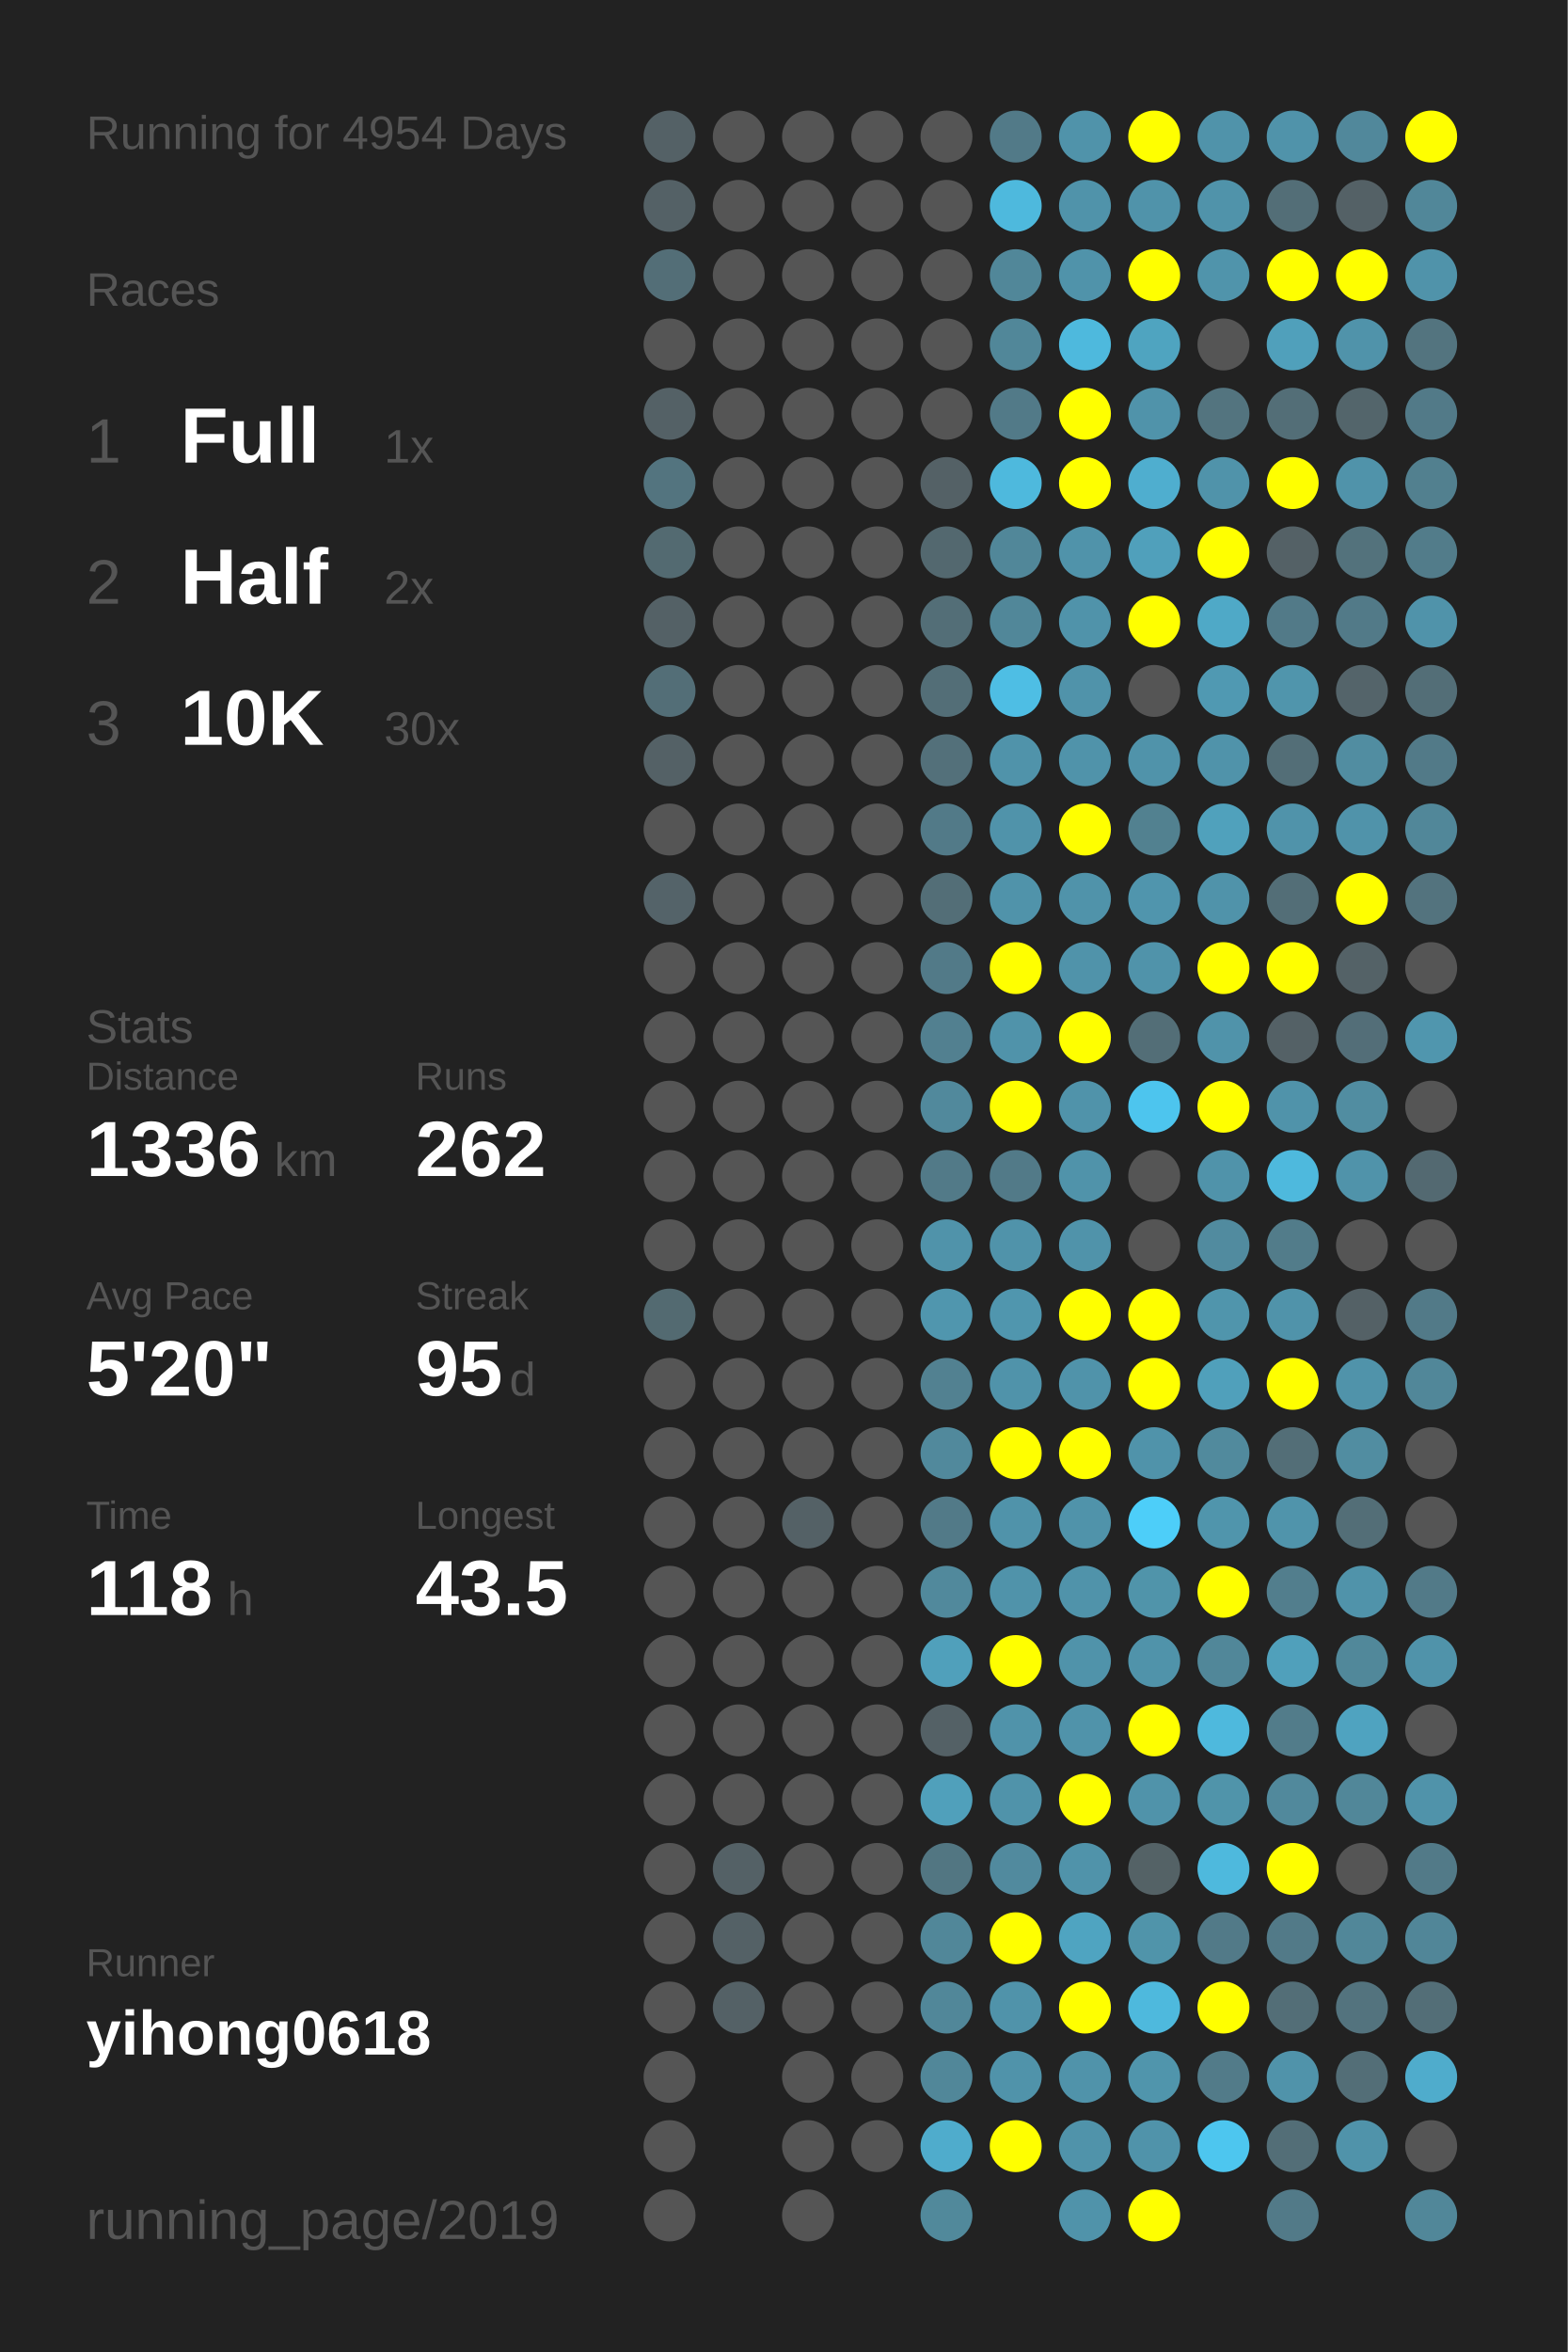
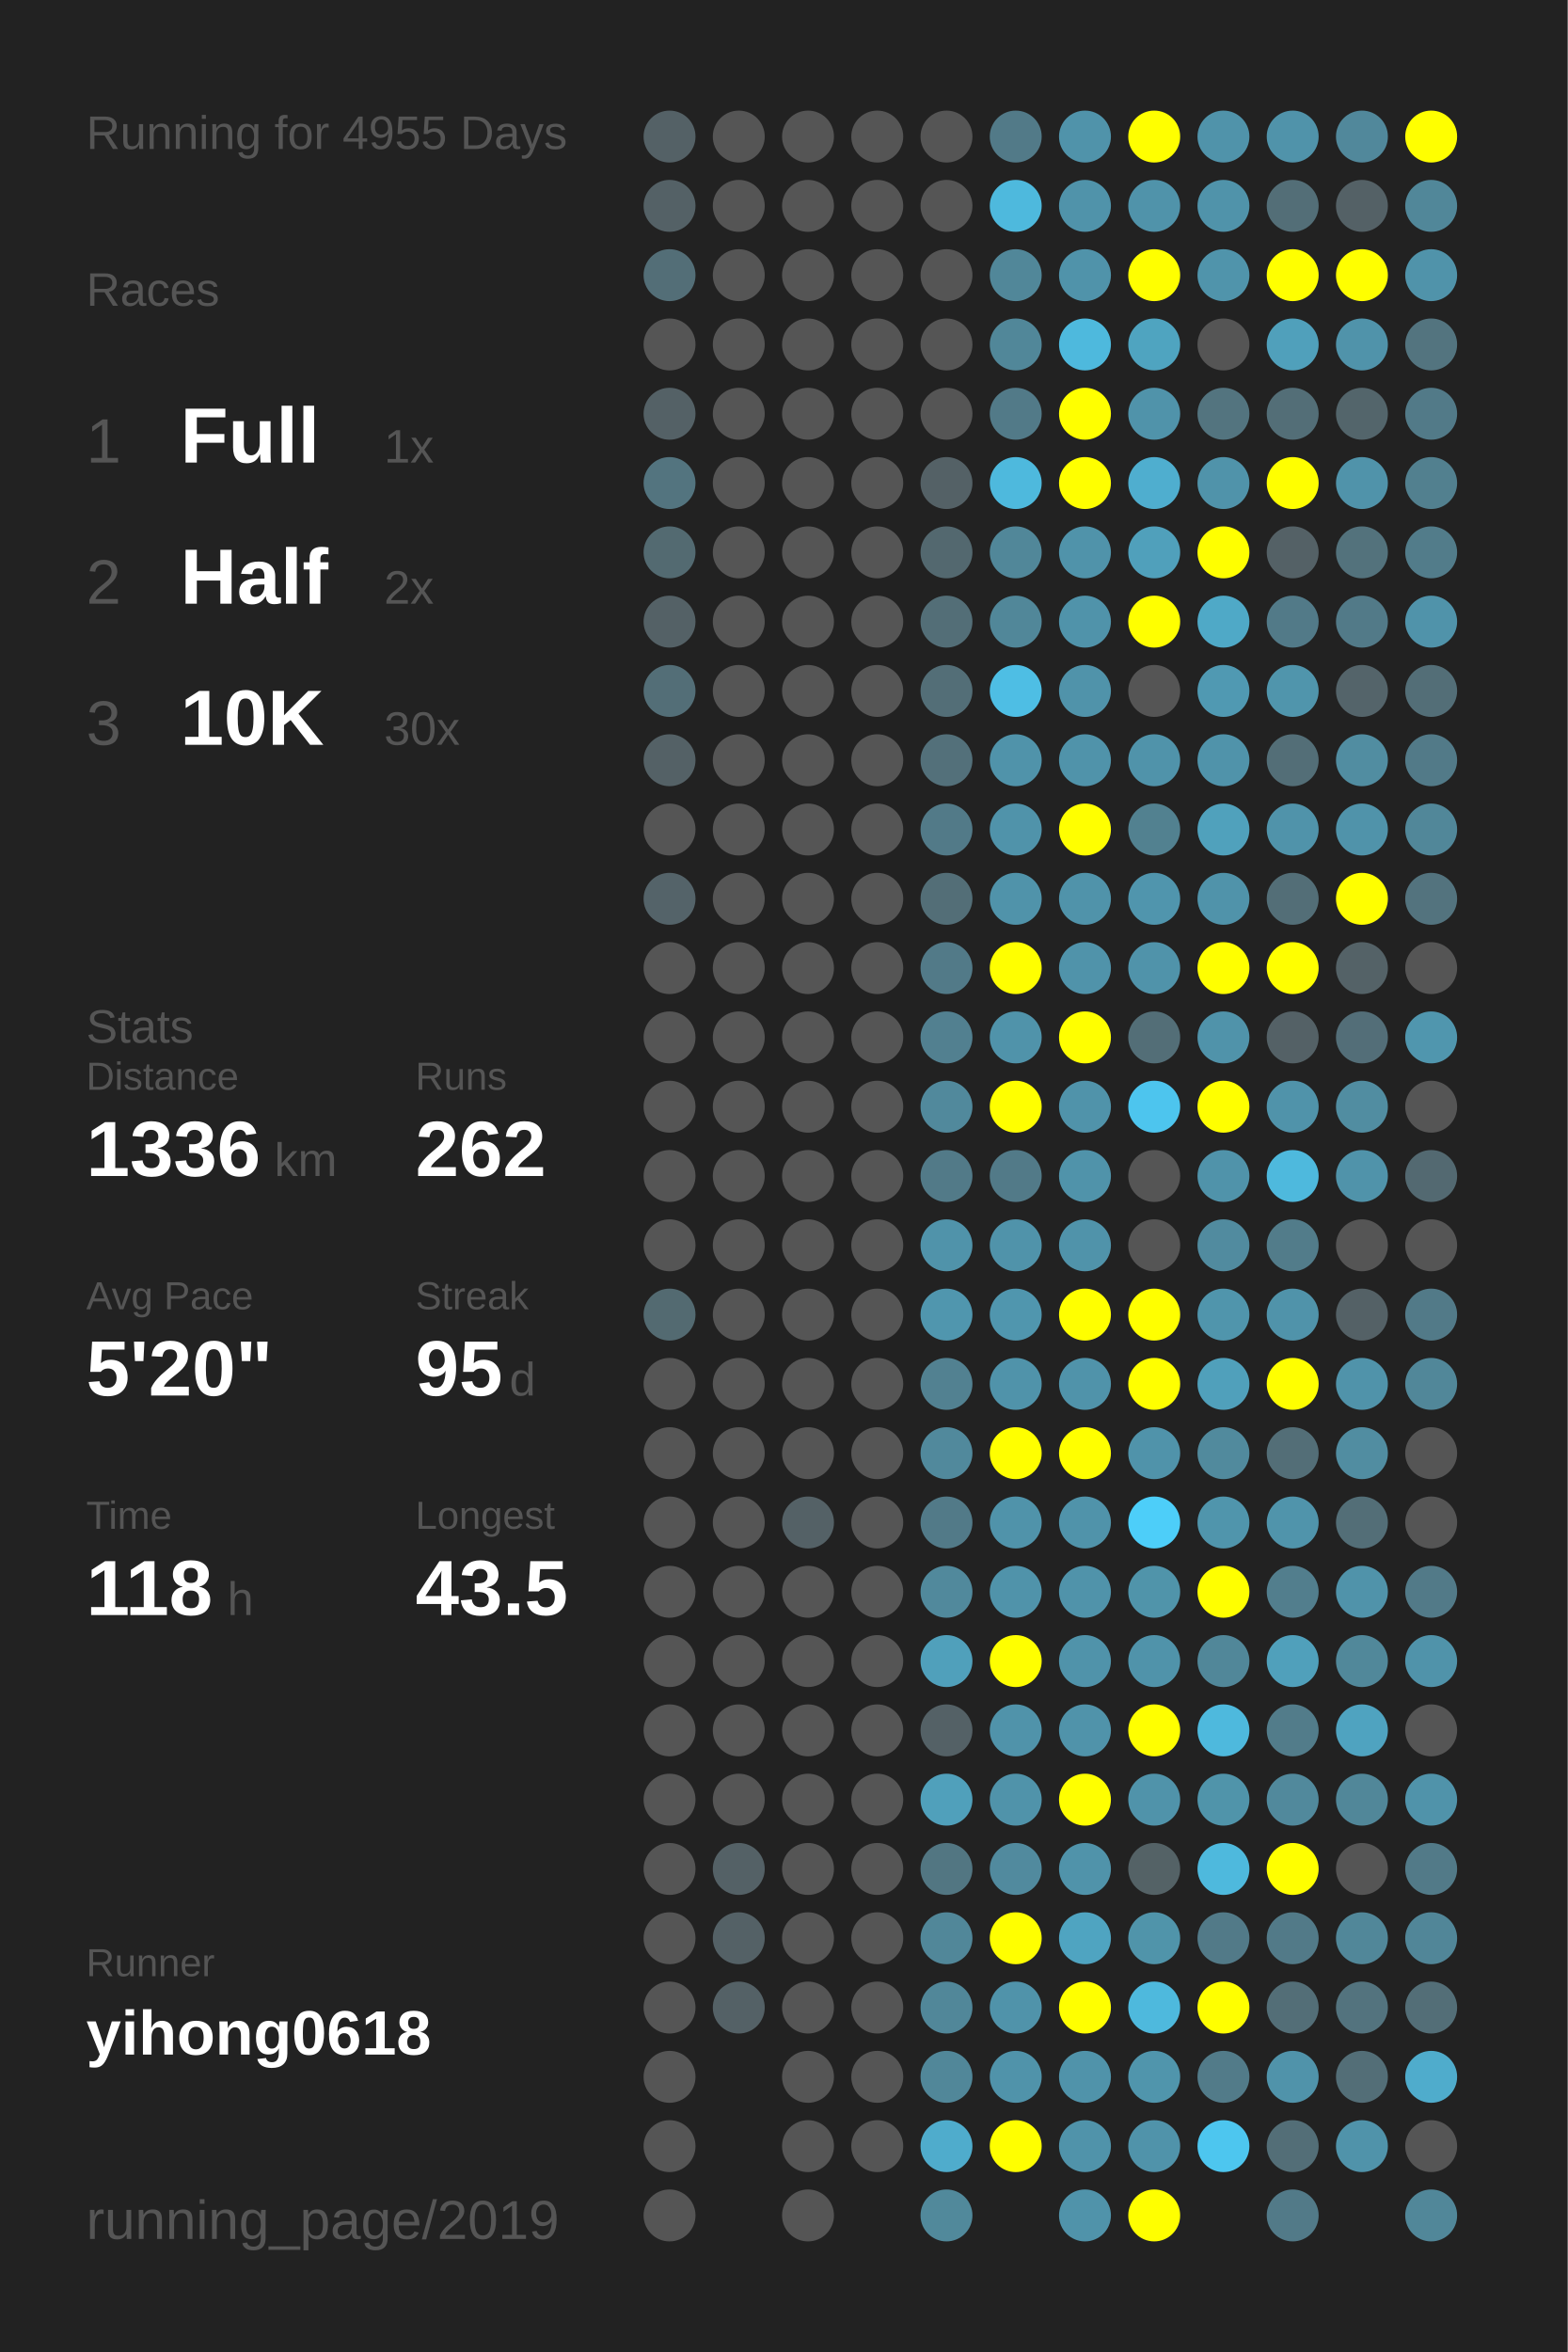
<svg xmlns="http://www.w3.org/2000/svg" baseProfile="full" height="300mm" version="1.1" viewBox="0,0,200,300" width="200mm">
  <defs />
  <rect fill="#222222" height="300" width="200" x="0" y="0" />
-   <text fill="#555555" style="font-size:6px; font-family:Arial;" x="11" y="19">Running for 4954 Days</text>
+   <text fill="#555555" style="font-size:6px; font-family:Arial;" x="11" y="19">Running for 4955 Days</text>
  <text fill="#555555" style="font-size:6px; font-family:Arial;" x="11" y="39">Races</text>
  <text fill="#555555" style="font-size:8px; font-family:Arial;" x="11" y="59">1</text>
  <text fill="#FFFFFF" style="font-size:10px; font-family:Arial; font-weight:bold;" x="23" y="59">Full</text>
  <text fill="#555555" style="font-size:6px; font-family:Arial;" x="49" y="59">1x</text>
  <text fill="#555555" style="font-size:8px; font-family:Arial;" x="11" y="77">2</text>
  <text fill="#FFFFFF" style="font-size:10px; font-family:Arial; font-weight:bold;" x="23" y="77">Half</text>
  <text fill="#555555" style="font-size:6px; font-family:Arial;" x="49" y="77">2x</text>
  <text fill="#555555" style="font-size:8px; font-family:Arial;" x="11" y="95">3</text>
  <text fill="#FFFFFF" style="font-size:10px; font-family:Arial; font-weight:bold;" x="23" y="95">10K</text>
  <text fill="#555555" style="font-size:6px; font-family:Arial;" x="49" y="95">30x</text>
  <text fill="#555555" style="font-size:6px; font-family:Arial;" x="11" y="133">Stats</text>
  <text fill="#555555" style="font-size:5px; font-family:Arial;" x="11" y="139">Distance</text>
  <text fill="#FFFFFF" style="font-size:10px; font-family:Arial; font-weight:bold;" x="11" y="150">1336</text>
  <text fill="#555555" style="font-size:6px; font-family:Arial;" x="35" y="150">km</text>
  <text fill="#555555" style="font-size:5px; font-family:Arial;" x="53" y="139">Runs</text>
  <text fill="#FFFFFF" style="font-size:10px; font-family:Arial; font-weight:bold;" x="53" y="150">262</text>
  <text fill="#555555" style="font-size:5px; font-family:Arial;" x="11" y="167">Avg Pace</text>
  <text fill="#FFFFFF" style="font-size:10px; font-family:Arial; font-weight:bold;" x="11" y="178">5'20"</text>
  <text fill="#555555" style="font-size:5px; font-family:Arial;" x="53" y="167">Streak</text>
  <text fill="#FFFFFF" style="font-size:10px; font-family:Arial; font-weight:bold;" x="53" y="178">95</text>
  <text fill="#555555" style="font-size:6px; font-family:Arial;" x="65" y="178">d</text>
  <text fill="#555555" style="font-size:5px; font-family:Arial;" x="11" y="195">Time</text>
  <text fill="#FFFFFF" style="font-size:10px; font-family:Arial; font-weight:bold;" x="11" y="206">118</text>
  <text fill="#555555" style="font-size:6px; font-family:Arial;" x="29" y="206">h</text>
  <text fill="#555555" style="font-size:5px; font-family:Arial;" x="53" y="195">Longest</text>
  <text fill="#FFFFFF" style="font-size:10px; font-family:Arial; font-weight:bold;" x="53" y="206">43.5</text>
  <text fill="#555555" style="font-size:5px; font-family:Arial;" x="11" y="252.065">Runner</text>
  <text fill="#FFFFFF" style="font-size:8px; font-family:Arial; font-weight:bold;" x="11" y="262.065">yihong0618</text>
  <text fill="#555555" style="font-size:7px; font-family:Arial;" x="11" y="285.581">running_page/2019</text>
  <circle cx="85.417" cy="17.419" fill="#546166" r="3.312" />
  <circle cx="85.417" cy="26.258" fill="#546166" r="3.312" />
  <circle cx="85.417" cy="35.097" fill="#536e77" r="3.312" />
  <circle cx="85.417" cy="43.935" fill="#555555" r="3.312" />
  <circle cx="85.417" cy="52.774" fill="#546166" r="3.312" />
  <circle cx="85.417" cy="61.613" fill="#53747f" r="3.312" />
  <circle cx="85.417" cy="70.452" fill="#536a71" r="3.312" />
  <circle cx="85.417" cy="79.29" fill="#546166" r="3.312" />
  <circle cx="85.417" cy="88.129" fill="#536e77" r="3.312" />
  <circle cx="85.417" cy="96.968" fill="#546166" r="3.312" />
  <circle cx="85.417" cy="105.806" fill="#555555" r="3.312" />
  <circle cx="85.417" cy="114.645" fill="#546369" r="3.312" />
  <circle cx="85.417" cy="123.484" fill="#555555" r="3.312" />
  <circle cx="85.417" cy="132.323" fill="#555555" r="3.312" />
  <circle cx="85.417" cy="141.161" fill="#555555" r="3.312" />
  <circle cx="85.417" cy="150" fill="#555555" r="3.312" />
  <circle cx="85.417" cy="158.839" fill="#555555" r="3.312" />
  <circle cx="85.417" cy="167.677" fill="#536a71" r="3.312" />
  <circle cx="85.417" cy="176.516" fill="#555555" r="3.312" />
  <circle cx="85.417" cy="185.355" fill="#555555" r="3.312" />
  <circle cx="85.417" cy="194.194" fill="#555555" r="3.312" />
  <circle cx="85.417" cy="203.032" fill="#555555" r="3.312" />
  <circle cx="85.417" cy="211.871" fill="#555555" r="3.312" />
  <circle cx="85.417" cy="220.71" fill="#555555" r="3.312" />
  <circle cx="85.417" cy="229.548" fill="#555555" r="3.312" />
  <circle cx="85.417" cy="238.387" fill="#555555" r="3.312" />
  <circle cx="85.417" cy="247.226" fill="#555555" r="3.312" />
  <circle cx="85.417" cy="256.065" fill="#555555" r="3.312" />
  <circle cx="85.417" cy="264.903" fill="#555555" r="3.312" />
  <circle cx="85.417" cy="273.742" fill="#555555" r="3.312" />
  <circle cx="85.417" cy="282.581" fill="#555555" r="3.312" />
  <circle cx="94.25" cy="17.419" fill="#555555" r="3.312" />
  <circle cx="94.25" cy="26.258" fill="#555555" r="3.312" />
  <circle cx="94.25" cy="35.097" fill="#555555" r="3.312" />
  <circle cx="94.25" cy="43.935" fill="#555555" r="3.312" />
  <circle cx="94.25" cy="52.774" fill="#555555" r="3.312" />
  <circle cx="94.25" cy="61.613" fill="#555555" r="3.312" />
  <circle cx="94.25" cy="70.452" fill="#555555" r="3.312" />
  <circle cx="94.25" cy="79.29" fill="#555555" r="3.312" />
  <circle cx="94.25" cy="88.129" fill="#555555" r="3.312" />
  <circle cx="94.25" cy="96.968" fill="#555555" r="3.312" />
  <circle cx="94.25" cy="105.806" fill="#555555" r="3.312" />
  <circle cx="94.25" cy="114.645" fill="#555555" r="3.312" />
  <circle cx="94.25" cy="123.484" fill="#555555" r="3.312" />
  <circle cx="94.25" cy="132.323" fill="#555555" r="3.312" />
  <circle cx="94.25" cy="141.161" fill="#555555" r="3.312" />
  <circle cx="94.25" cy="150" fill="#555555" r="3.312" />
  <circle cx="94.25" cy="158.839" fill="#555555" r="3.312" />
  <circle cx="94.25" cy="167.677" fill="#555555" r="3.312" />
  <circle cx="94.25" cy="176.516" fill="#555555" r="3.312" />
  <circle cx="94.25" cy="185.355" fill="#555555" r="3.312" />
  <circle cx="94.25" cy="194.194" fill="#555555" r="3.312" />
  <circle cx="94.25" cy="203.032" fill="#555555" r="3.312" />
  <circle cx="94.25" cy="211.871" fill="#555555" r="3.312" />
  <circle cx="94.25" cy="220.71" fill="#555555" r="3.312" />
  <circle cx="94.25" cy="229.548" fill="#555555" r="3.312" />
  <circle cx="94.25" cy="238.387" fill="#546166" r="3.312" />
  <circle cx="94.25" cy="247.226" fill="#546166" r="3.312" />
  <circle cx="94.25" cy="256.065" fill="#546166" r="3.312" />
  <circle cx="103.083" cy="17.419" fill="#555555" r="3.312" />
  <circle cx="103.083" cy="26.258" fill="#555555" r="3.312" />
  <circle cx="103.083" cy="35.097" fill="#555555" r="3.312" />
  <circle cx="103.083" cy="43.935" fill="#555555" r="3.312" />
  <circle cx="103.083" cy="52.774" fill="#555555" r="3.312" />
  <circle cx="103.083" cy="61.613" fill="#555555" r="3.312" />
  <circle cx="103.083" cy="70.452" fill="#555555" r="3.312" />
  <circle cx="103.083" cy="79.29" fill="#555555" r="3.312" />
  <circle cx="103.083" cy="88.129" fill="#555555" r="3.312" />
  <circle cx="103.083" cy="96.968" fill="#555555" r="3.312" />
  <circle cx="103.083" cy="105.806" fill="#555555" r="3.312" />
  <circle cx="103.083" cy="114.645" fill="#555555" r="3.312" />
  <circle cx="103.083" cy="123.484" fill="#555555" r="3.312" />
  <circle cx="103.083" cy="132.323" fill="#555555" r="3.312" />
  <circle cx="103.083" cy="141.161" fill="#555555" r="3.312" />
  <circle cx="103.083" cy="150" fill="#555555" r="3.312" />
  <circle cx="103.083" cy="158.839" fill="#555555" r="3.312" />
  <circle cx="103.083" cy="167.677" fill="#555555" r="3.312" />
  <circle cx="103.083" cy="176.516" fill="#555555" r="3.312" />
  <circle cx="103.083" cy="185.355" fill="#555555" r="3.312" />
  <circle cx="103.083" cy="194.194" fill="#546166" r="3.312" />
  <circle cx="103.083" cy="203.032" fill="#555555" r="3.312" />
  <circle cx="103.083" cy="211.871" fill="#555555" r="3.312" />
  <circle cx="103.083" cy="220.71" fill="#555555" r="3.312" />
  <circle cx="103.083" cy="229.548" fill="#555555" r="3.312" />
  <circle cx="103.083" cy="238.387" fill="#555555" r="3.312" />
  <circle cx="103.083" cy="247.226" fill="#555555" r="3.312" />
  <circle cx="103.083" cy="256.065" fill="#555555" r="3.312" />
  <circle cx="103.083" cy="264.903" fill="#555555" r="3.312" />
  <circle cx="103.083" cy="273.742" fill="#555555" r="3.312" />
  <circle cx="103.083" cy="282.581" fill="#555555" r="3.312" />
  <circle cx="111.917" cy="17.419" fill="#555555" r="3.312" />
  <circle cx="111.917" cy="26.258" fill="#555555" r="3.312" />
  <circle cx="111.917" cy="35.097" fill="#555555" r="3.312" />
  <circle cx="111.917" cy="43.935" fill="#555555" r="3.312" />
  <circle cx="111.917" cy="52.774" fill="#555555" r="3.312" />
  <circle cx="111.917" cy="61.613" fill="#555555" r="3.312" />
  <circle cx="111.917" cy="70.452" fill="#555555" r="3.312" />
  <circle cx="111.917" cy="79.29" fill="#555555" r="3.312" />
  <circle cx="111.917" cy="88.129" fill="#555555" r="3.312" />
  <circle cx="111.917" cy="96.968" fill="#555555" r="3.312" />
  <circle cx="111.917" cy="105.806" fill="#555555" r="3.312" />
  <circle cx="111.917" cy="114.645" fill="#555555" r="3.312" />
  <circle cx="111.917" cy="123.484" fill="#555555" r="3.312" />
  <circle cx="111.917" cy="132.323" fill="#555555" r="3.312" />
  <circle cx="111.917" cy="141.161" fill="#555555" r="3.312" />
  <circle cx="111.917" cy="150" fill="#555555" r="3.312" />
  <circle cx="111.917" cy="158.839" fill="#555555" r="3.312" />
  <circle cx="111.917" cy="167.677" fill="#555555" r="3.312" />
  <circle cx="111.917" cy="176.516" fill="#555555" r="3.312" />
  <circle cx="111.917" cy="185.355" fill="#555555" r="3.312" />
  <circle cx="111.917" cy="194.194" fill="#555555" r="3.312" />
  <circle cx="111.917" cy="203.032" fill="#555555" r="3.312" />
  <circle cx="111.917" cy="211.871" fill="#555555" r="3.312" />
  <circle cx="111.917" cy="220.71" fill="#555555" r="3.312" />
  <circle cx="111.917" cy="229.548" fill="#555555" r="3.312" />
  <circle cx="111.917" cy="238.387" fill="#555555" r="3.312" />
  <circle cx="111.917" cy="247.226" fill="#555555" r="3.312" />
  <circle cx="111.917" cy="256.065" fill="#555555" r="3.312" />
  <circle cx="111.917" cy="264.903" fill="#555555" r="3.312" />
  <circle cx="111.917" cy="273.742" fill="#555555" r="3.312" />
  <circle cx="120.75" cy="17.419" fill="#555555" r="3.312" />
  <circle cx="120.75" cy="26.258" fill="#555555" r="3.312" />
  <circle cx="120.75" cy="35.097" fill="#555555" r="3.312" />
  <circle cx="120.75" cy="43.935" fill="#555555" r="3.312" />
  <circle cx="120.75" cy="52.774" fill="#555555" r="3.312" />
  <circle cx="120.75" cy="61.613" fill="#546166" r="3.312" />
  <circle cx="120.75" cy="70.452" fill="#53686f" r="3.312" />
  <circle cx="120.75" cy="79.29" fill="#536e77" r="3.312" />
  <circle cx="120.75" cy="88.129" fill="#536e77" r="3.312" />
  <circle cx="120.75" cy="96.968" fill="#53707a" r="3.312" />
  <circle cx="120.75" cy="105.806" fill="#527a88" r="3.312" />
  <circle cx="120.75" cy="114.645" fill="#536e77" r="3.312" />
  <circle cx="120.75" cy="123.484" fill="#527a88" r="3.312" />
  <circle cx="120.75" cy="132.323" fill="#528090" r="3.312" />
  <circle cx="120.75" cy="141.161" fill="#51899c" r="3.312" />
  <circle cx="120.75" cy="150" fill="#527a88" r="3.312" />
  <circle cx="120.75" cy="158.839" fill="#5093aa" r="3.312" />
  <circle cx="120.75" cy="167.677" fill="#5096ae" r="3.312" />
  <circle cx="120.75" cy="176.516" fill="#528191" r="3.312" />
  <circle cx="120.75" cy="185.355" fill="#51899c" r="3.312" />
  <circle cx="120.75" cy="194.194" fill="#527a88" r="3.312" />
  <circle cx="120.75" cy="203.032" fill="#51899c" r="3.312" />
  <circle cx="120.75" cy="211.871" fill="#50a0bb" r="3.312" />
  <circle cx="120.75" cy="220.71" fill="#546166" r="3.312" />
  <circle cx="120.75" cy="229.548" fill="#50a0bb" r="3.312" />
  <circle cx="120.75" cy="238.387" fill="#527682" r="3.312" />
  <circle cx="120.75" cy="247.226" fill="#518799" r="3.312" />
  <circle cx="120.75" cy="256.065" fill="#518799" r="3.312" />
  <circle cx="120.75" cy="264.903" fill="#518799" r="3.312" />
  <circle cx="120.75" cy="273.742" fill="#4faccc" r="3.312" />
  <circle cx="120.75" cy="282.581" fill="#51899b" r="3.312" />
  <circle cx="129.583" cy="17.419" fill="#527a88" r="3.312" />
  <circle cx="129.583" cy="26.258" fill="#4eb9dd" r="3.312" />
  <circle cx="129.583" cy="35.097" fill="#518799" r="3.312" />
  <circle cx="129.583" cy="43.935" fill="#518799" r="3.312" />
  <circle cx="129.583" cy="52.774" fill="#527a88" r="3.312" />
  <circle cx="129.583" cy="61.613" fill="#4eb9dd" r="3.312" />
  <circle cx="129.583" cy="70.452" fill="#518799" r="3.312" />
  <circle cx="129.583" cy="79.29" fill="#518799" r="3.312" />
  <circle cx="129.583" cy="88.129" fill="#4ebee4" r="3.312" />
  <circle cx="129.583" cy="96.968" fill="#5093aa" r="3.312" />
  <circle cx="129.583" cy="105.806" fill="#5093aa" r="3.312" />
  <circle cx="129.583" cy="114.645" fill="#5093aa" r="3.312" />
  <circle cx="129.583" cy="123.484" fill="#FFFF00" r="3.312" />
  <circle cx="129.583" cy="132.323" fill="#5093aa" r="3.312" />
  <circle cx="129.583" cy="141.161" fill="#FFFF00" r="3.312" />
  <circle cx="129.583" cy="150" fill="#527a88" r="3.312" />
  <circle cx="129.583" cy="158.839" fill="#5093aa" r="3.312" />
  <circle cx="129.583" cy="167.677" fill="#5096ae" r="3.312" />
  <circle cx="129.583" cy="176.516" fill="#5093aa" r="3.312" />
  <circle cx="129.583" cy="185.355" fill="#FFFF00" r="3.312" />
  <circle cx="129.583" cy="194.194" fill="#5093aa" r="3.312" />
  <circle cx="129.583" cy="203.032" fill="#5093aa" r="3.312" />
  <circle cx="129.583" cy="211.871" fill="#FFFF00" r="3.312" />
  <circle cx="129.583" cy="220.71" fill="#5093aa" r="3.312" />
  <circle cx="129.583" cy="229.548" fill="#5093aa" r="3.312" />
  <circle cx="129.583" cy="238.387" fill="#518a9e" r="3.312" />
  <circle cx="129.583" cy="247.226" fill="#FFFF00" r="3.312" />
  <circle cx="129.583" cy="256.065" fill="#5093aa" r="3.312" />
  <circle cx="129.583" cy="264.903" fill="#5093aa" r="3.312" />
  <circle cx="129.583" cy="273.742" fill="#FFFF00" r="3.312" />
  <circle cx="138.417" cy="17.419" fill="#5093aa" r="3.312" />
  <circle cx="138.417" cy="26.258" fill="#5093aa" r="3.312" />
  <circle cx="138.417" cy="35.097" fill="#5093aa" r="3.312" />
  <circle cx="138.417" cy="43.935" fill="#4eb9dd" r="3.312" />
  <circle cx="138.417" cy="52.774" fill="#FFFF00" r="3.312" />
  <circle cx="138.417" cy="61.613" fill="#FFFF00" r="3.312" />
  <circle cx="138.417" cy="70.452" fill="#5093aa" r="3.312" />
  <circle cx="138.417" cy="79.29" fill="#5093aa" r="3.312" />
  <circle cx="138.417" cy="88.129" fill="#5093aa" r="3.312" />
  <circle cx="138.417" cy="96.968" fill="#5093aa" r="3.312" />
  <circle cx="138.417" cy="105.806" fill="#FFFF00" r="3.312" />
  <circle cx="138.417" cy="114.645" fill="#5093aa" r="3.312" />
  <circle cx="138.417" cy="123.484" fill="#5093aa" r="3.312" />
  <circle cx="138.417" cy="132.323" fill="#FFFF00" r="3.312" />
  <circle cx="138.417" cy="141.161" fill="#5093aa" r="3.312" />
  <circle cx="138.417" cy="150" fill="#5093aa" r="3.312" />
  <circle cx="138.417" cy="158.839" fill="#5093aa" r="3.312" />
  <circle cx="138.417" cy="167.677" fill="#FFFF00" r="3.312" />
  <circle cx="138.417" cy="176.516" fill="#5093aa" r="3.312" />
  <circle cx="138.417" cy="185.355" fill="#FFFF00" r="3.312" />
  <circle cx="138.417" cy="194.194" fill="#5093aa" r="3.312" />
  <circle cx="138.417" cy="203.032" fill="#5093aa" r="3.312" />
  <circle cx="138.417" cy="211.871" fill="#5093aa" r="3.312" />
  <circle cx="138.417" cy="220.71" fill="#5093aa" r="3.312" />
  <circle cx="138.417" cy="229.548" fill="#FFFF00" r="3.312" />
  <circle cx="138.417" cy="238.387" fill="#5093aa" r="3.312" />
  <circle cx="138.417" cy="247.226" fill="#4fa4c1" r="3.312" />
  <circle cx="138.417" cy="256.065" fill="#FFFF00" r="3.312" />
  <circle cx="138.417" cy="264.903" fill="#5093aa" r="3.312" />
  <circle cx="138.417" cy="273.742" fill="#5093aa" r="3.312" />
  <circle cx="138.417" cy="282.581" fill="#5093aa" r="3.312" />
  <circle cx="147.25" cy="17.419" fill="#FFFF00" r="3.312" />
  <circle cx="147.25" cy="26.258" fill="#5093aa" r="3.312" />
  <circle cx="147.25" cy="35.097" fill="#FFFF00" r="3.312" />
  <circle cx="147.25" cy="43.935" fill="#4fa4c0" r="3.312" />
  <circle cx="147.25" cy="52.774" fill="#5093aa" r="3.312" />
  <circle cx="147.25" cy="61.613" fill="#4faecf" r="3.312" />
  <circle cx="147.25" cy="70.452" fill="#50a0bb" r="3.312" />
  <circle cx="147.25" cy="79.29" fill="#FFFF00" r="3.312" />
  <circle cx="147.25" cy="88.129" fill="#555555" r="3.312" />
  <circle cx="147.25" cy="96.968" fill="#5093aa" r="3.312" />
  <circle cx="147.25" cy="105.806" fill="#528190" r="3.312" />
  <circle cx="147.25" cy="114.645" fill="#5095ad" r="3.312" />
  <circle cx="147.25" cy="123.484" fill="#5093aa" r="3.312" />
  <circle cx="147.25" cy="132.323" fill="#536e77" r="3.312" />
  <circle cx="147.25" cy="141.161" fill="#4dc5ee" r="3.312" />
  <circle cx="147.25" cy="150" fill="#555555" r="3.312" />
  <circle cx="147.25" cy="158.839" fill="#555555" r="3.312" />
  <circle cx="147.25" cy="167.677" fill="#FFFF00" r="3.312" />
  <circle cx="147.25" cy="176.516" fill="#FFFF00" r="3.312" />
  <circle cx="147.25" cy="185.355" fill="#5093aa" r="3.312" />
  <circle cx="147.25" cy="194.194" fill="#4dcef9" r="3.312" />
  <circle cx="147.25" cy="203.032" fill="#5094aa" r="3.312" />
  <circle cx="147.25" cy="211.871" fill="#5093aa" r="3.312" />
  <circle cx="147.25" cy="220.71" fill="#FFFF00" r="3.312" />
  <circle cx="147.25" cy="229.548" fill="#5093aa" r="3.312" />
  <circle cx="147.25" cy="238.387" fill="#546266" r="3.312" />
  <circle cx="147.25" cy="247.226" fill="#5094aa" r="3.312" />
  <circle cx="147.25" cy="256.065" fill="#4eb9dd" r="3.312" />
  <circle cx="147.25" cy="264.903" fill="#5095ac" r="3.312" />
  <circle cx="147.25" cy="273.742" fill="#5093aa" r="3.312" />
  <circle cx="147.25" cy="282.581" fill="#FFFF00" r="3.312" />
  <circle cx="156.083" cy="17.419" fill="#5093aa" r="3.312" />
  <circle cx="156.083" cy="26.258" fill="#5093aa" r="3.312" />
  <circle cx="156.083" cy="35.097" fill="#5094ab" r="3.312" />
  <circle cx="156.083" cy="43.935" fill="#555555" r="3.312" />
  <circle cx="156.083" cy="52.774" fill="#53747f" r="3.312" />
  <circle cx="156.083" cy="61.613" fill="#5093aa" r="3.312" />
  <circle cx="156.083" cy="70.452" fill="#FFFF00" r="3.312" />
  <circle cx="156.083" cy="79.29" fill="#4fa9c7" r="3.312" />
  <circle cx="156.083" cy="88.129" fill="#5099b2" r="3.312" />
  <circle cx="156.083" cy="96.968" fill="#5093aa" r="3.312" />
  <circle cx="156.083" cy="105.806" fill="#50a1bc" r="3.312" />
  <circle cx="156.083" cy="114.645" fill="#5093aa" r="3.312" />
  <circle cx="156.083" cy="123.484" fill="#FFFF00" r="3.312" />
  <circle cx="156.083" cy="132.323" fill="#5093aa" r="3.312" />
  <circle cx="156.083" cy="141.161" fill="#FFFF00" r="3.312" />
  <circle cx="156.083" cy="150" fill="#5093aa" r="3.312" />
  <circle cx="156.083" cy="158.839" fill="#518b9f" r="3.312" />
  <circle cx="156.083" cy="167.677" fill="#5095ac" r="3.312" />
  <circle cx="156.083" cy="176.516" fill="#50a0bb" r="3.312" />
  <circle cx="156.083" cy="185.355" fill="#518a9d" r="3.312" />
  <circle cx="156.083" cy="194.194" fill="#5095ac" r="3.312" />
  <circle cx="156.083" cy="203.032" fill="#FFFF00" r="3.312" />
  <circle cx="156.083" cy="211.871" fill="#518799" r="3.312" />
  <circle cx="156.083" cy="220.71" fill="#4eb9dd" r="3.312" />
  <circle cx="156.083" cy="229.548" fill="#5094aa" r="3.312" />
  <circle cx="156.083" cy="238.387" fill="#4eb9dd" r="3.312" />
  <circle cx="156.083" cy="247.226" fill="#527a88" r="3.312" />
  <circle cx="156.083" cy="256.065" fill="#FFFF00" r="3.312" />
  <circle cx="156.083" cy="264.903" fill="#527b89" r="3.312" />
  <circle cx="156.083" cy="273.742" fill="#4dc6ef" r="3.312" />
  <circle cx="164.917" cy="17.419" fill="#5093aa" r="3.312" />
  <circle cx="164.917" cy="26.258" fill="#536e77" r="3.312" />
  <circle cx="164.917" cy="35.097" fill="#FFFF00" r="3.312" />
  <circle cx="164.917" cy="43.935" fill="#50a0bb" r="3.312" />
  <circle cx="164.917" cy="52.774" fill="#536e77" r="3.312" />
  <circle cx="164.917" cy="61.613" fill="#FFFF00" r="3.312" />
  <circle cx="164.917" cy="70.452" fill="#546166" r="3.312" />
  <circle cx="164.917" cy="79.29" fill="#527a88" r="3.312" />
  <circle cx="164.917" cy="88.129" fill="#5095ac" r="3.312" />
  <circle cx="164.917" cy="96.968" fill="#536e77" r="3.312" />
  <circle cx="164.917" cy="105.806" fill="#5093aa" r="3.312" />
  <circle cx="164.917" cy="114.645" fill="#536e77" r="3.312" />
  <circle cx="164.917" cy="123.484" fill="#FFFF00" r="3.312" />
  <circle cx="164.917" cy="132.323" fill="#546166" r="3.312" />
  <circle cx="164.917" cy="141.161" fill="#5093aa" r="3.312" />
  <circle cx="164.917" cy="150" fill="#4eb9dd" r="3.312" />
  <circle cx="164.917" cy="158.839" fill="#527c8a" r="3.312" />
  <circle cx="164.917" cy="167.677" fill="#5093aa" r="3.312" />
  <circle cx="164.917" cy="176.516" fill="#FFFF00" r="3.312" />
  <circle cx="164.917" cy="185.355" fill="#536e77" r="3.312" />
  <circle cx="164.917" cy="194.194" fill="#5094ab" r="3.312" />
  <circle cx="164.917" cy="203.032" fill="#527e8d" r="3.312" />
  <circle cx="164.917" cy="211.871" fill="#50a0bb" r="3.312" />
  <circle cx="164.917" cy="220.71" fill="#527c8a" r="3.312" />
  <circle cx="164.917" cy="229.548" fill="#51899c" r="3.312" />
  <circle cx="164.917" cy="238.387" fill="#FFFF00" r="3.312" />
  <circle cx="164.917" cy="247.226" fill="#527a88" r="3.312" />
  <circle cx="164.917" cy="256.065" fill="#536e77" r="3.312" />
  <circle cx="164.917" cy="264.903" fill="#5093aa" r="3.312" />
  <circle cx="164.917" cy="273.742" fill="#536e77" r="3.312" />
  <circle cx="164.917" cy="282.581" fill="#527a88" r="3.312" />
  <circle cx="173.75" cy="17.419" fill="#51889b" r="3.312" />
  <circle cx="173.75" cy="26.258" fill="#546166" r="3.312" />
  <circle cx="173.75" cy="35.097" fill="#FFFF00" r="3.312" />
  <circle cx="173.75" cy="43.935" fill="#5093aa" r="3.312" />
  <circle cx="173.75" cy="52.774" fill="#53656b" r="3.312" />
  <circle cx="173.75" cy="61.613" fill="#5093aa" r="3.312" />
  <circle cx="173.75" cy="70.452" fill="#53727c" r="3.312" />
  <circle cx="173.75" cy="79.29" fill="#527a88" r="3.312" />
  <circle cx="173.75" cy="88.129" fill="#54646a" r="3.312" />
  <circle cx="173.75" cy="96.968" fill="#518da1" r="3.312" />
  <circle cx="173.75" cy="105.806" fill="#5093aa" r="3.312" />
  <circle cx="173.75" cy="114.645" fill="#FFFF00" r="3.312" />
  <circle cx="173.75" cy="123.484" fill="#546267" r="3.312" />
  <circle cx="173.75" cy="132.323" fill="#536e78" r="3.312" />
  <circle cx="173.75" cy="141.161" fill="#518da1" r="3.312" />
  <circle cx="173.75" cy="150" fill="#5093aa" r="3.312" />
  <circle cx="173.75" cy="158.839" fill="#555555" r="3.312" />
  <circle cx="173.75" cy="167.677" fill="#546166" r="3.312" />
  <circle cx="173.75" cy="176.516" fill="#5093aa" r="3.312" />
  <circle cx="173.75" cy="185.355" fill="#518da1" r="3.312" />
  <circle cx="173.75" cy="194.194" fill="#536e77" r="3.312" />
  <circle cx="173.75" cy="203.032" fill="#5093aa" r="3.312" />
  <circle cx="173.75" cy="211.871" fill="#51889a" r="3.312" />
  <circle cx="173.75" cy="220.71" fill="#4fa3c0" r="3.312" />
  <circle cx="173.75" cy="229.548" fill="#518799" r="3.312" />
  <circle cx="173.75" cy="238.387" fill="#555555" r="3.312" />
  <circle cx="173.75" cy="247.226" fill="#518799" r="3.312" />
  <circle cx="173.75" cy="256.065" fill="#53737e" r="3.312" />
  <circle cx="173.75" cy="264.903" fill="#536e77" r="3.312" />
  <circle cx="173.75" cy="273.742" fill="#5093aa" r="3.312" />
  <circle cx="182.583" cy="17.419" fill="#FFFF00" r="3.312" />
  <circle cx="182.583" cy="26.258" fill="#518799" r="3.312" />
  <circle cx="182.583" cy="35.097" fill="#5093aa" r="3.312" />
  <circle cx="182.583" cy="43.935" fill="#53747f" r="3.312" />
  <circle cx="182.583" cy="52.774" fill="#527a88" r="3.312" />
  <circle cx="182.583" cy="61.613" fill="#52808f" r="3.312" />
  <circle cx="182.583" cy="70.452" fill="#527c8a" r="3.312" />
  <circle cx="182.583" cy="79.29" fill="#5093aa" r="3.312" />
  <circle cx="182.583" cy="88.129" fill="#536e77" r="3.312" />
  <circle cx="182.583" cy="96.968" fill="#527a88" r="3.312" />
  <circle cx="182.583" cy="105.806" fill="#518799" r="3.312" />
  <circle cx="182.583" cy="114.645" fill="#53737e" r="3.312" />
  <circle cx="182.583" cy="123.484" fill="#555555" r="3.312" />
  <circle cx="182.583" cy="132.323" fill="#5096ae" r="3.312" />
  <circle cx="182.583" cy="141.161" fill="#555555" r="3.312" />
  <circle cx="182.583" cy="150" fill="#536971" r="3.312" />
  <circle cx="182.583" cy="158.839" fill="#555555" r="3.312" />
  <circle cx="182.583" cy="167.677" fill="#527a88" r="3.312" />
  <circle cx="182.583" cy="176.516" fill="#518799" r="3.312" />
  <circle cx="182.583" cy="185.355" fill="#555555" r="3.312" />
  <circle cx="182.583" cy="194.194" fill="#555555" r="3.312" />
  <circle cx="182.583" cy="203.032" fill="#527a88" r="3.312" />
  <circle cx="182.583" cy="211.871" fill="#5093aa" r="3.312" />
  <circle cx="182.583" cy="220.71" fill="#555555" r="3.312" />
  <circle cx="182.583" cy="229.548" fill="#5093aa" r="3.312" />
  <circle cx="182.583" cy="238.387" fill="#527a88" r="3.312" />
  <circle cx="182.583" cy="247.226" fill="#518698" r="3.312" />
  <circle cx="182.583" cy="256.065" fill="#536e77" r="3.312" />
  <circle cx="182.583" cy="264.903" fill="#4faccc" r="3.312" />
  <circle cx="182.583" cy="273.742" fill="#555555" r="3.312" />
  <circle cx="182.583" cy="282.581" fill="#518799" r="3.312" />
</svg>
